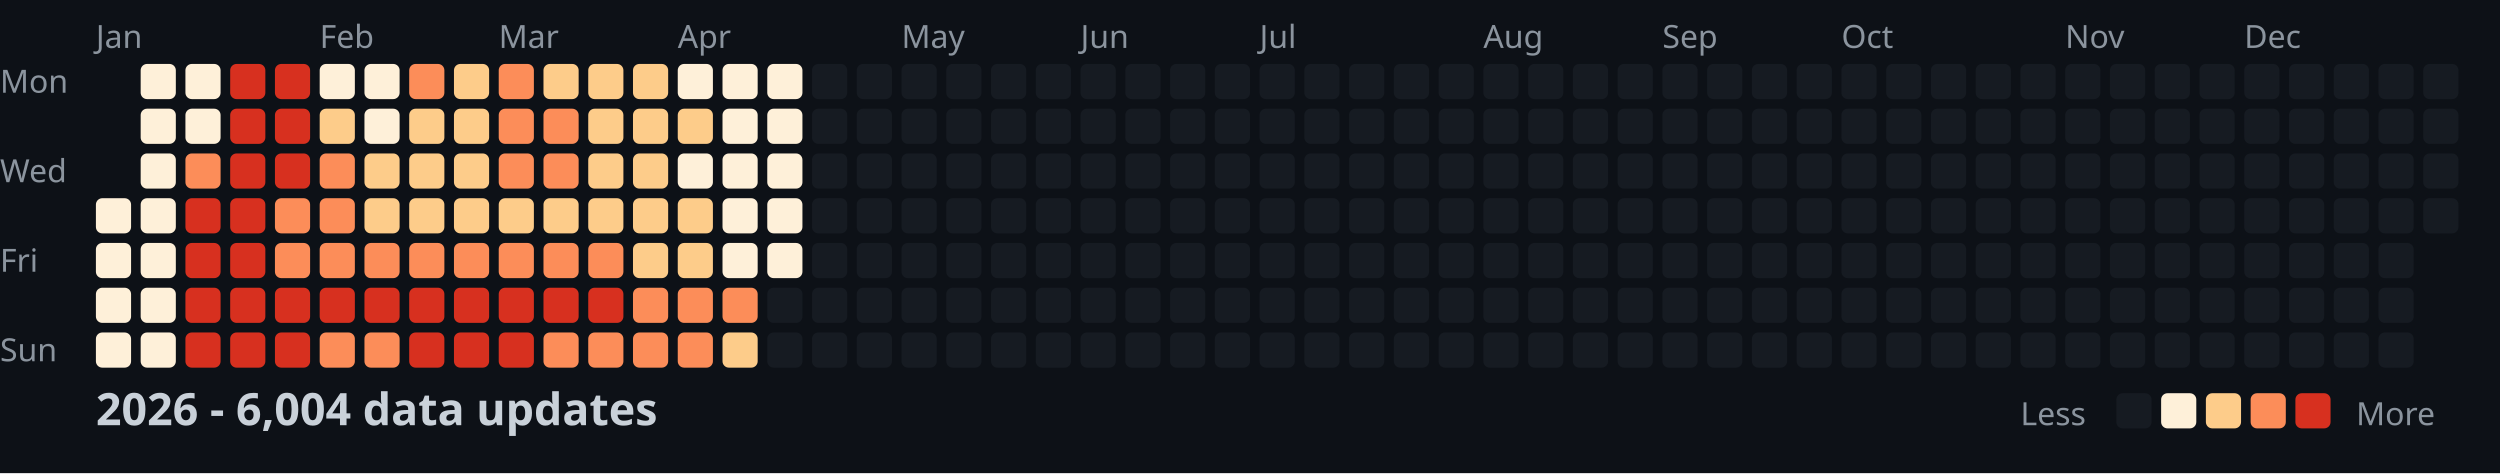
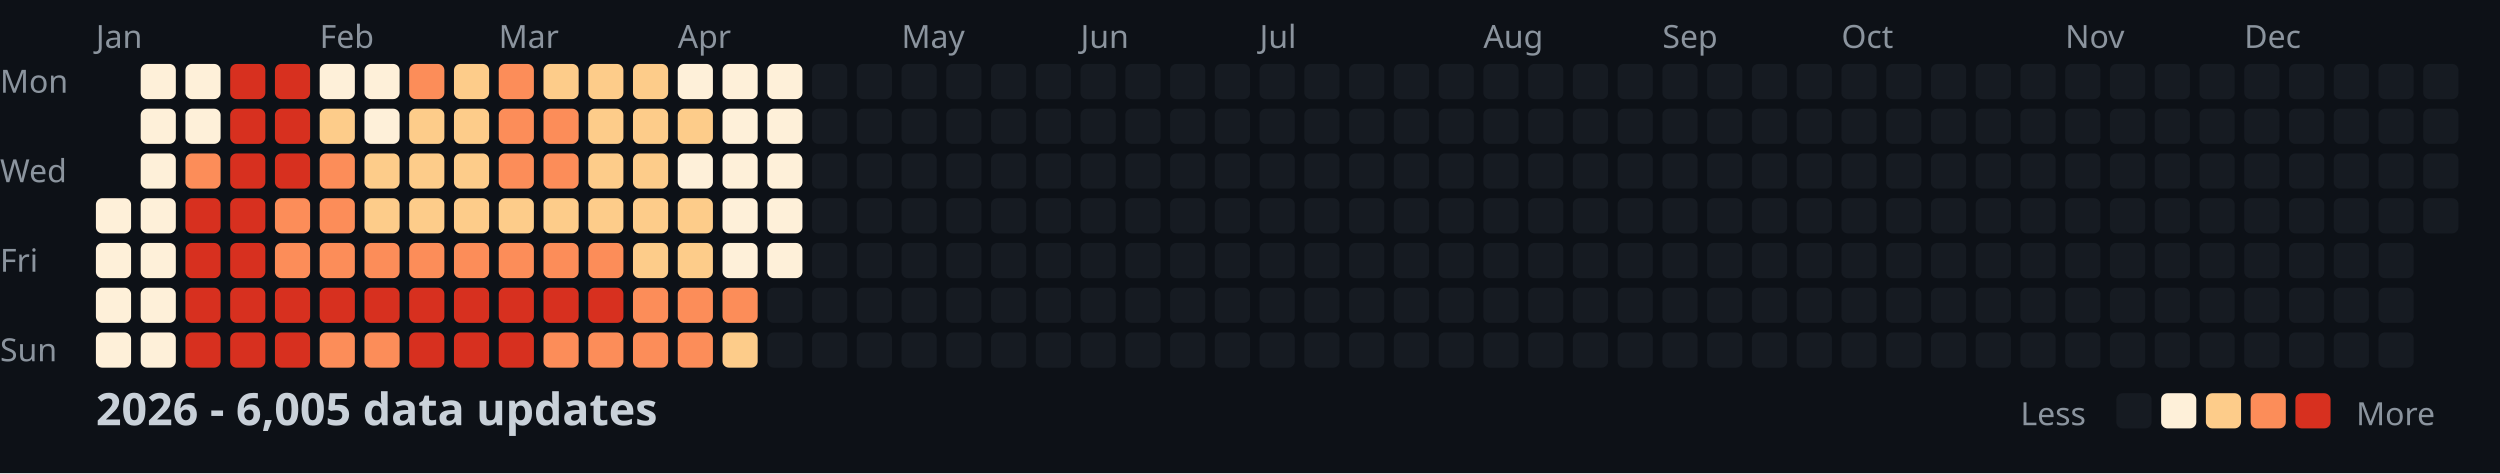
<svg xmlns="http://www.w3.org/2000/svg" width="782" height="148">
  <style>
    .month { font: 10px sans-serif; fill: #8b949e; }
    .day { font: 10px sans-serif; fill: #8b949e; }
    .title { font: bold 14px sans-serif; fill: #c9d1d9; }
    .legend { font: 10px sans-serif; fill: #8b949e; }
  </style>
  <rect width="100%" height="100%" fill="#0d1117" />
  <text x="0" y="29" class="day">Mon</text>
  <text x="0" y="57" class="day">Wed</text>
  <text x="0" y="85" class="day">Fri</text>
  <text x="0" y="113" class="day">Sun</text>
  <text x="30" y="15" class="month">Jan</text>
  <text x="100" y="15" class="month">Feb</text>
  <text x="156" y="15" class="month">Mar</text>
  <text x="212" y="15" class="month">Apr</text>
  <text x="282" y="15" class="month">May</text>
  <text x="338" y="15" class="month">Jun</text>
  <text x="394" y="15" class="month">Jul</text>
  <text x="464" y="15" class="month">Aug</text>
  <text x="520" y="15" class="month">Sep</text>
  <text x="576" y="15" class="month">Oct</text>
  <text x="646" y="15" class="month">Nov</text>
  <text x="702" y="15" class="month">Dec</text>
  <rect x="30" y="62" width="11" height="11" fill="#fef0d9" rx="2" />
  <rect x="30" y="76" width="11" height="11" fill="#fef0d9" rx="2" />
  <rect x="30" y="90" width="11" height="11" fill="#fef0d9" rx="2" />
  <rect x="30" y="104" width="11" height="11" fill="#fef0d9" rx="2" />
  <rect x="44" y="20" width="11" height="11" fill="#fef0d9" rx="2" />
  <rect x="44" y="34" width="11" height="11" fill="#fef0d9" rx="2" />
  <rect x="44" y="48" width="11" height="11" fill="#fef0d9" rx="2" />
  <rect x="44" y="62" width="11" height="11" fill="#fef0d9" rx="2" />
  <rect x="44" y="76" width="11" height="11" fill="#fef0d9" rx="2" />
  <rect x="44" y="90" width="11" height="11" fill="#fef0d9" rx="2" />
  <rect x="44" y="104" width="11" height="11" fill="#fef0d9" rx="2" />
  <rect x="58" y="20" width="11" height="11" fill="#fef0d9" rx="2" />
  <rect x="58" y="34" width="11" height="11" fill="#fef0d9" rx="2" />
  <rect x="58" y="48" width="11" height="11" fill="#fc8d59" rx="2" />
  <rect x="58" y="62" width="11" height="11" fill="#d7301f" rx="2" />
  <rect x="58" y="76" width="11" height="11" fill="#d7301f" rx="2" />
  <rect x="58" y="90" width="11" height="11" fill="#d7301f" rx="2" />
  <rect x="58" y="104" width="11" height="11" fill="#d7301f" rx="2" />
  <rect x="72" y="20" width="11" height="11" fill="#d7301f" rx="2" />
  <rect x="72" y="34" width="11" height="11" fill="#d7301f" rx="2" />
  <rect x="72" y="48" width="11" height="11" fill="#d7301f" rx="2" />
  <rect x="72" y="62" width="11" height="11" fill="#d7301f" rx="2" />
  <rect x="72" y="76" width="11" height="11" fill="#d7301f" rx="2" />
  <rect x="72" y="90" width="11" height="11" fill="#d7301f" rx="2" />
  <rect x="72" y="104" width="11" height="11" fill="#d7301f" rx="2" />
  <rect x="86" y="20" width="11" height="11" fill="#d7301f" rx="2" />
  <rect x="86" y="34" width="11" height="11" fill="#d7301f" rx="2" />
  <rect x="86" y="48" width="11" height="11" fill="#d7301f" rx="2" />
  <rect x="86" y="62" width="11" height="11" fill="#fc8d59" rx="2" />
  <rect x="86" y="76" width="11" height="11" fill="#fc8d59" rx="2" />
  <rect x="86" y="90" width="11" height="11" fill="#d7301f" rx="2" />
  <rect x="86" y="104" width="11" height="11" fill="#d7301f" rx="2" />
  <rect x="100" y="20" width="11" height="11" fill="#fef0d9" rx="2" />
  <rect x="100" y="34" width="11" height="11" fill="#fdcc8a" rx="2" />
  <rect x="100" y="48" width="11" height="11" fill="#fc8d59" rx="2" />
  <rect x="100" y="62" width="11" height="11" fill="#fc8d59" rx="2" />
  <rect x="100" y="76" width="11" height="11" fill="#fc8d59" rx="2" />
  <rect x="100" y="90" width="11" height="11" fill="#d7301f" rx="2" />
  <rect x="100" y="104" width="11" height="11" fill="#fc8d59" rx="2" />
  <rect x="114" y="20" width="11" height="11" fill="#fef0d9" rx="2" />
  <rect x="114" y="34" width="11" height="11" fill="#fef0d9" rx="2" />
  <rect x="114" y="48" width="11" height="11" fill="#fdcc8a" rx="2" />
  <rect x="114" y="62" width="11" height="11" fill="#fdcc8a" rx="2" />
  <rect x="114" y="76" width="11" height="11" fill="#fc8d59" rx="2" />
  <rect x="114" y="90" width="11" height="11" fill="#d7301f" rx="2" />
  <rect x="114" y="104" width="11" height="11" fill="#fc8d59" rx="2" />
  <rect x="128" y="20" width="11" height="11" fill="#fc8d59" rx="2" />
  <rect x="128" y="34" width="11" height="11" fill="#fdcc8a" rx="2" />
  <rect x="128" y="48" width="11" height="11" fill="#fdcc8a" rx="2" />
  <rect x="128" y="62" width="11" height="11" fill="#fdcc8a" rx="2" />
  <rect x="128" y="76" width="11" height="11" fill="#fc8d59" rx="2" />
  <rect x="128" y="90" width="11" height="11" fill="#d7301f" rx="2" />
  <rect x="128" y="104" width="11" height="11" fill="#d7301f" rx="2" />
  <rect x="142" y="20" width="11" height="11" fill="#fdcc8a" rx="2" />
  <rect x="142" y="34" width="11" height="11" fill="#fdcc8a" rx="2" />
  <rect x="142" y="48" width="11" height="11" fill="#fdcc8a" rx="2" />
  <rect x="142" y="62" width="11" height="11" fill="#fdcc8a" rx="2" />
  <rect x="142" y="76" width="11" height="11" fill="#fc8d59" rx="2" />
  <rect x="142" y="90" width="11" height="11" fill="#d7301f" rx="2" />
  <rect x="142" y="104" width="11" height="11" fill="#d7301f" rx="2" />
  <rect x="156" y="20" width="11" height="11" fill="#fc8d59" rx="2" />
  <rect x="156" y="34" width="11" height="11" fill="#fc8d59" rx="2" />
  <rect x="156" y="48" width="11" height="11" fill="#fc8d59" rx="2" />
  <rect x="156" y="62" width="11" height="11" fill="#fdcc8a" rx="2" />
  <rect x="156" y="76" width="11" height="11" fill="#fc8d59" rx="2" />
  <rect x="156" y="90" width="11" height="11" fill="#d7301f" rx="2" />
  <rect x="156" y="104" width="11" height="11" fill="#d7301f" rx="2" />
  <rect x="170" y="20" width="11" height="11" fill="#fdcc8a" rx="2" />
  <rect x="170" y="34" width="11" height="11" fill="#fc8d59" rx="2" />
  <rect x="170" y="48" width="11" height="11" fill="#fc8d59" rx="2" />
  <rect x="170" y="62" width="11" height="11" fill="#fdcc8a" rx="2" />
  <rect x="170" y="76" width="11" height="11" fill="#fc8d59" rx="2" />
  <rect x="170" y="90" width="11" height="11" fill="#d7301f" rx="2" />
  <rect x="170" y="104" width="11" height="11" fill="#fc8d59" rx="2" />
  <rect x="184" y="20" width="11" height="11" fill="#fdcc8a" rx="2" />
  <rect x="184" y="34" width="11" height="11" fill="#fdcc8a" rx="2" />
  <rect x="184" y="48" width="11" height="11" fill="#fdcc8a" rx="2" />
  <rect x="184" y="62" width="11" height="11" fill="#fdcc8a" rx="2" />
  <rect x="184" y="76" width="11" height="11" fill="#fc8d59" rx="2" />
  <rect x="184" y="90" width="11" height="11" fill="#d7301f" rx="2" />
  <rect x="184" y="104" width="11" height="11" fill="#fc8d59" rx="2" />
  <rect x="198" y="20" width="11" height="11" fill="#fdcc8a" rx="2" />
  <rect x="198" y="34" width="11" height="11" fill="#fdcc8a" rx="2" />
  <rect x="198" y="48" width="11" height="11" fill="#fdcc8a" rx="2" />
  <rect x="198" y="62" width="11" height="11" fill="#fdcc8a" rx="2" />
  <rect x="198" y="76" width="11" height="11" fill="#fdcc8a" rx="2" />
  <rect x="198" y="90" width="11" height="11" fill="#fc8d59" rx="2" />
  <rect x="198" y="104" width="11" height="11" fill="#fc8d59" rx="2" />
  <rect x="212" y="20" width="11" height="11" fill="#fef0d9" rx="2" />
  <rect x="212" y="34" width="11" height="11" fill="#fdcc8a" rx="2" />
  <rect x="212" y="48" width="11" height="11" fill="#fef0d9" rx="2" />
  <rect x="212" y="62" width="11" height="11" fill="#fdcc8a" rx="2" />
  <rect x="212" y="76" width="11" height="11" fill="#fdcc8a" rx="2" />
  <rect x="212" y="90" width="11" height="11" fill="#fc8d59" rx="2" />
  <rect x="212" y="104" width="11" height="11" fill="#fc8d59" rx="2" />
  <rect x="226" y="20" width="11" height="11" fill="#fef0d9" rx="2" />
  <rect x="226" y="34" width="11" height="11" fill="#fef0d9" rx="2" />
  <rect x="226" y="48" width="11" height="11" fill="#fef0d9" rx="2" />
  <rect x="226" y="62" width="11" height="11" fill="#fef0d9" rx="2" />
  <rect x="226" y="76" width="11" height="11" fill="#fef0d9" rx="2" />
  <rect x="226" y="90" width="11" height="11" fill="#fc8d59" rx="2" />
  <rect x="226" y="104" width="11" height="11" fill="#fdcc8a" rx="2" />
  <rect x="240" y="20" width="11" height="11" fill="#fef0d9" rx="2" />
  <rect x="240" y="34" width="11" height="11" fill="#fef0d9" rx="2" />
  <rect x="240" y="48" width="11" height="11" fill="#fef0d9" rx="2" />
  <rect x="240" y="62" width="11" height="11" fill="#fef0d9" rx="2" />
  <rect x="240" y="76" width="11" height="11" fill="#fef0d9" rx="2" />
  <rect x="240" y="90" width="11" height="11" fill="#161b22" rx="2" />
  <rect x="240" y="104" width="11" height="11" fill="#161b22" rx="2" />
  <rect x="254" y="20" width="11" height="11" fill="#161b22" rx="2" />
  <rect x="254" y="34" width="11" height="11" fill="#161b22" rx="2" />
  <rect x="254" y="48" width="11" height="11" fill="#161b22" rx="2" />
  <rect x="254" y="62" width="11" height="11" fill="#161b22" rx="2" />
  <rect x="254" y="76" width="11" height="11" fill="#161b22" rx="2" />
  <rect x="254" y="90" width="11" height="11" fill="#161b22" rx="2" />
  <rect x="254" y="104" width="11" height="11" fill="#161b22" rx="2" />
  <rect x="268" y="20" width="11" height="11" fill="#161b22" rx="2" />
  <rect x="268" y="34" width="11" height="11" fill="#161b22" rx="2" />
  <rect x="268" y="48" width="11" height="11" fill="#161b22" rx="2" />
  <rect x="268" y="62" width="11" height="11" fill="#161b22" rx="2" />
  <rect x="268" y="76" width="11" height="11" fill="#161b22" rx="2" />
  <rect x="268" y="90" width="11" height="11" fill="#161b22" rx="2" />
  <rect x="268" y="104" width="11" height="11" fill="#161b22" rx="2" />
  <rect x="282" y="20" width="11" height="11" fill="#161b22" rx="2" />
  <rect x="282" y="34" width="11" height="11" fill="#161b22" rx="2" />
  <rect x="282" y="48" width="11" height="11" fill="#161b22" rx="2" />
  <rect x="282" y="62" width="11" height="11" fill="#161b22" rx="2" />
  <rect x="282" y="76" width="11" height="11" fill="#161b22" rx="2" />
  <rect x="282" y="90" width="11" height="11" fill="#161b22" rx="2" />
  <rect x="282" y="104" width="11" height="11" fill="#161b22" rx="2" />
  <rect x="296" y="20" width="11" height="11" fill="#161b22" rx="2" />
  <rect x="296" y="34" width="11" height="11" fill="#161b22" rx="2" />
  <rect x="296" y="48" width="11" height="11" fill="#161b22" rx="2" />
  <rect x="296" y="62" width="11" height="11" fill="#161b22" rx="2" />
  <rect x="296" y="76" width="11" height="11" fill="#161b22" rx="2" />
  <rect x="296" y="90" width="11" height="11" fill="#161b22" rx="2" />
  <rect x="296" y="104" width="11" height="11" fill="#161b22" rx="2" />
  <rect x="310" y="20" width="11" height="11" fill="#161b22" rx="2" />
  <rect x="310" y="34" width="11" height="11" fill="#161b22" rx="2" />
  <rect x="310" y="48" width="11" height="11" fill="#161b22" rx="2" />
  <rect x="310" y="62" width="11" height="11" fill="#161b22" rx="2" />
  <rect x="310" y="76" width="11" height="11" fill="#161b22" rx="2" />
  <rect x="310" y="90" width="11" height="11" fill="#161b22" rx="2" />
  <rect x="310" y="104" width="11" height="11" fill="#161b22" rx="2" />
  <rect x="324" y="20" width="11" height="11" fill="#161b22" rx="2" />
  <rect x="324" y="34" width="11" height="11" fill="#161b22" rx="2" />
  <rect x="324" y="48" width="11" height="11" fill="#161b22" rx="2" />
  <rect x="324" y="62" width="11" height="11" fill="#161b22" rx="2" />
  <rect x="324" y="76" width="11" height="11" fill="#161b22" rx="2" />
  <rect x="324" y="90" width="11" height="11" fill="#161b22" rx="2" />
  <rect x="324" y="104" width="11" height="11" fill="#161b22" rx="2" />
  <rect x="338" y="20" width="11" height="11" fill="#161b22" rx="2" />
  <rect x="338" y="34" width="11" height="11" fill="#161b22" rx="2" />
  <rect x="338" y="48" width="11" height="11" fill="#161b22" rx="2" />
  <rect x="338" y="62" width="11" height="11" fill="#161b22" rx="2" />
  <rect x="338" y="76" width="11" height="11" fill="#161b22" rx="2" />
  <rect x="338" y="90" width="11" height="11" fill="#161b22" rx="2" />
  <rect x="338" y="104" width="11" height="11" fill="#161b22" rx="2" />
  <rect x="352" y="20" width="11" height="11" fill="#161b22" rx="2" />
  <rect x="352" y="34" width="11" height="11" fill="#161b22" rx="2" />
  <rect x="352" y="48" width="11" height="11" fill="#161b22" rx="2" />
  <rect x="352" y="62" width="11" height="11" fill="#161b22" rx="2" />
  <rect x="352" y="76" width="11" height="11" fill="#161b22" rx="2" />
  <rect x="352" y="90" width="11" height="11" fill="#161b22" rx="2" />
  <rect x="352" y="104" width="11" height="11" fill="#161b22" rx="2" />
  <rect x="366" y="20" width="11" height="11" fill="#161b22" rx="2" />
  <rect x="366" y="34" width="11" height="11" fill="#161b22" rx="2" />
  <rect x="366" y="48" width="11" height="11" fill="#161b22" rx="2" />
  <rect x="366" y="62" width="11" height="11" fill="#161b22" rx="2" />
  <rect x="366" y="76" width="11" height="11" fill="#161b22" rx="2" />
  <rect x="366" y="90" width="11" height="11" fill="#161b22" rx="2" />
  <rect x="366" y="104" width="11" height="11" fill="#161b22" rx="2" />
  <rect x="380" y="20" width="11" height="11" fill="#161b22" rx="2" />
  <rect x="380" y="34" width="11" height="11" fill="#161b22" rx="2" />
  <rect x="380" y="48" width="11" height="11" fill="#161b22" rx="2" />
  <rect x="380" y="62" width="11" height="11" fill="#161b22" rx="2" />
  <rect x="380" y="76" width="11" height="11" fill="#161b22" rx="2" />
  <rect x="380" y="90" width="11" height="11" fill="#161b22" rx="2" />
  <rect x="380" y="104" width="11" height="11" fill="#161b22" rx="2" />
  <rect x="394" y="20" width="11" height="11" fill="#161b22" rx="2" />
  <rect x="394" y="34" width="11" height="11" fill="#161b22" rx="2" />
  <rect x="394" y="48" width="11" height="11" fill="#161b22" rx="2" />
  <rect x="394" y="62" width="11" height="11" fill="#161b22" rx="2" />
  <rect x="394" y="76" width="11" height="11" fill="#161b22" rx="2" />
  <rect x="394" y="90" width="11" height="11" fill="#161b22" rx="2" />
  <rect x="394" y="104" width="11" height="11" fill="#161b22" rx="2" />
  <rect x="408" y="20" width="11" height="11" fill="#161b22" rx="2" />
  <rect x="408" y="34" width="11" height="11" fill="#161b22" rx="2" />
  <rect x="408" y="48" width="11" height="11" fill="#161b22" rx="2" />
  <rect x="408" y="62" width="11" height="11" fill="#161b22" rx="2" />
  <rect x="408" y="76" width="11" height="11" fill="#161b22" rx="2" />
  <rect x="408" y="90" width="11" height="11" fill="#161b22" rx="2" />
  <rect x="408" y="104" width="11" height="11" fill="#161b22" rx="2" />
  <rect x="422" y="20" width="11" height="11" fill="#161b22" rx="2" />
  <rect x="422" y="34" width="11" height="11" fill="#161b22" rx="2" />
  <rect x="422" y="48" width="11" height="11" fill="#161b22" rx="2" />
  <rect x="422" y="62" width="11" height="11" fill="#161b22" rx="2" />
  <rect x="422" y="76" width="11" height="11" fill="#161b22" rx="2" />
  <rect x="422" y="90" width="11" height="11" fill="#161b22" rx="2" />
  <rect x="422" y="104" width="11" height="11" fill="#161b22" rx="2" />
  <rect x="436" y="20" width="11" height="11" fill="#161b22" rx="2" />
  <rect x="436" y="34" width="11" height="11" fill="#161b22" rx="2" />
  <rect x="436" y="48" width="11" height="11" fill="#161b22" rx="2" />
  <rect x="436" y="62" width="11" height="11" fill="#161b22" rx="2" />
  <rect x="436" y="76" width="11" height="11" fill="#161b22" rx="2" />
  <rect x="436" y="90" width="11" height="11" fill="#161b22" rx="2" />
  <rect x="436" y="104" width="11" height="11" fill="#161b22" rx="2" />
  <rect x="450" y="20" width="11" height="11" fill="#161b22" rx="2" />
  <rect x="450" y="34" width="11" height="11" fill="#161b22" rx="2" />
  <rect x="450" y="48" width="11" height="11" fill="#161b22" rx="2" />
  <rect x="450" y="62" width="11" height="11" fill="#161b22" rx="2" />
  <rect x="450" y="76" width="11" height="11" fill="#161b22" rx="2" />
  <rect x="450" y="90" width="11" height="11" fill="#161b22" rx="2" />
  <rect x="450" y="104" width="11" height="11" fill="#161b22" rx="2" />
  <rect x="464" y="20" width="11" height="11" fill="#161b22" rx="2" />
  <rect x="464" y="34" width="11" height="11" fill="#161b22" rx="2" />
  <rect x="464" y="48" width="11" height="11" fill="#161b22" rx="2" />
  <rect x="464" y="62" width="11" height="11" fill="#161b22" rx="2" />
  <rect x="464" y="76" width="11" height="11" fill="#161b22" rx="2" />
  <rect x="464" y="90" width="11" height="11" fill="#161b22" rx="2" />
  <rect x="464" y="104" width="11" height="11" fill="#161b22" rx="2" />
  <rect x="478" y="20" width="11" height="11" fill="#161b22" rx="2" />
  <rect x="478" y="34" width="11" height="11" fill="#161b22" rx="2" />
  <rect x="478" y="48" width="11" height="11" fill="#161b22" rx="2" />
  <rect x="478" y="62" width="11" height="11" fill="#161b22" rx="2" />
  <rect x="478" y="76" width="11" height="11" fill="#161b22" rx="2" />
  <rect x="478" y="90" width="11" height="11" fill="#161b22" rx="2" />
  <rect x="478" y="104" width="11" height="11" fill="#161b22" rx="2" />
  <rect x="492" y="20" width="11" height="11" fill="#161b22" rx="2" />
  <rect x="492" y="34" width="11" height="11" fill="#161b22" rx="2" />
  <rect x="492" y="48" width="11" height="11" fill="#161b22" rx="2" />
  <rect x="492" y="62" width="11" height="11" fill="#161b22" rx="2" />
  <rect x="492" y="76" width="11" height="11" fill="#161b22" rx="2" />
  <rect x="492" y="90" width="11" height="11" fill="#161b22" rx="2" />
  <rect x="492" y="104" width="11" height="11" fill="#161b22" rx="2" />
  <rect x="506" y="20" width="11" height="11" fill="#161b22" rx="2" />
  <rect x="506" y="34" width="11" height="11" fill="#161b22" rx="2" />
  <rect x="506" y="48" width="11" height="11" fill="#161b22" rx="2" />
  <rect x="506" y="62" width="11" height="11" fill="#161b22" rx="2" />
  <rect x="506" y="76" width="11" height="11" fill="#161b22" rx="2" />
  <rect x="506" y="90" width="11" height="11" fill="#161b22" rx="2" />
  <rect x="506" y="104" width="11" height="11" fill="#161b22" rx="2" />
  <rect x="520" y="20" width="11" height="11" fill="#161b22" rx="2" />
  <rect x="520" y="34" width="11" height="11" fill="#161b22" rx="2" />
  <rect x="520" y="48" width="11" height="11" fill="#161b22" rx="2" />
  <rect x="520" y="62" width="11" height="11" fill="#161b22" rx="2" />
  <rect x="520" y="76" width="11" height="11" fill="#161b22" rx="2" />
  <rect x="520" y="90" width="11" height="11" fill="#161b22" rx="2" />
  <rect x="520" y="104" width="11" height="11" fill="#161b22" rx="2" />
  <rect x="534" y="20" width="11" height="11" fill="#161b22" rx="2" />
  <rect x="534" y="34" width="11" height="11" fill="#161b22" rx="2" />
  <rect x="534" y="48" width="11" height="11" fill="#161b22" rx="2" />
  <rect x="534" y="62" width="11" height="11" fill="#161b22" rx="2" />
  <rect x="534" y="76" width="11" height="11" fill="#161b22" rx="2" />
  <rect x="534" y="90" width="11" height="11" fill="#161b22" rx="2" />
  <rect x="534" y="104" width="11" height="11" fill="#161b22" rx="2" />
  <rect x="548" y="20" width="11" height="11" fill="#161b22" rx="2" />
  <rect x="548" y="34" width="11" height="11" fill="#161b22" rx="2" />
  <rect x="548" y="48" width="11" height="11" fill="#161b22" rx="2" />
  <rect x="548" y="62" width="11" height="11" fill="#161b22" rx="2" />
  <rect x="548" y="76" width="11" height="11" fill="#161b22" rx="2" />
  <rect x="548" y="90" width="11" height="11" fill="#161b22" rx="2" />
  <rect x="548" y="104" width="11" height="11" fill="#161b22" rx="2" />
  <rect x="562" y="20" width="11" height="11" fill="#161b22" rx="2" />
  <rect x="562" y="34" width="11" height="11" fill="#161b22" rx="2" />
  <rect x="562" y="48" width="11" height="11" fill="#161b22" rx="2" />
  <rect x="562" y="62" width="11" height="11" fill="#161b22" rx="2" />
  <rect x="562" y="76" width="11" height="11" fill="#161b22" rx="2" />
  <rect x="562" y="90" width="11" height="11" fill="#161b22" rx="2" />
  <rect x="562" y="104" width="11" height="11" fill="#161b22" rx="2" />
  <rect x="576" y="20" width="11" height="11" fill="#161b22" rx="2" />
  <rect x="576" y="34" width="11" height="11" fill="#161b22" rx="2" />
  <rect x="576" y="48" width="11" height="11" fill="#161b22" rx="2" />
  <rect x="576" y="62" width="11" height="11" fill="#161b22" rx="2" />
  <rect x="576" y="76" width="11" height="11" fill="#161b22" rx="2" />
  <rect x="576" y="90" width="11" height="11" fill="#161b22" rx="2" />
  <rect x="576" y="104" width="11" height="11" fill="#161b22" rx="2" />
  <rect x="590" y="20" width="11" height="11" fill="#161b22" rx="2" />
  <rect x="590" y="34" width="11" height="11" fill="#161b22" rx="2" />
  <rect x="590" y="48" width="11" height="11" fill="#161b22" rx="2" />
  <rect x="590" y="62" width="11" height="11" fill="#161b22" rx="2" />
  <rect x="590" y="76" width="11" height="11" fill="#161b22" rx="2" />
  <rect x="590" y="90" width="11" height="11" fill="#161b22" rx="2" />
  <rect x="590" y="104" width="11" height="11" fill="#161b22" rx="2" />
  <rect x="604" y="20" width="11" height="11" fill="#161b22" rx="2" />
  <rect x="604" y="34" width="11" height="11" fill="#161b22" rx="2" />
  <rect x="604" y="48" width="11" height="11" fill="#161b22" rx="2" />
  <rect x="604" y="62" width="11" height="11" fill="#161b22" rx="2" />
  <rect x="604" y="76" width="11" height="11" fill="#161b22" rx="2" />
  <rect x="604" y="90" width="11" height="11" fill="#161b22" rx="2" />
  <rect x="604" y="104" width="11" height="11" fill="#161b22" rx="2" />
  <rect x="618" y="20" width="11" height="11" fill="#161b22" rx="2" />
  <rect x="618" y="34" width="11" height="11" fill="#161b22" rx="2" />
  <rect x="618" y="48" width="11" height="11" fill="#161b22" rx="2" />
  <rect x="618" y="62" width="11" height="11" fill="#161b22" rx="2" />
  <rect x="618" y="76" width="11" height="11" fill="#161b22" rx="2" />
  <rect x="618" y="90" width="11" height="11" fill="#161b22" rx="2" />
  <rect x="618" y="104" width="11" height="11" fill="#161b22" rx="2" />
  <rect x="632" y="20" width="11" height="11" fill="#161b22" rx="2" />
  <rect x="632" y="34" width="11" height="11" fill="#161b22" rx="2" />
  <rect x="632" y="48" width="11" height="11" fill="#161b22" rx="2" />
  <rect x="632" y="62" width="11" height="11" fill="#161b22" rx="2" />
  <rect x="632" y="76" width="11" height="11" fill="#161b22" rx="2" />
  <rect x="632" y="90" width="11" height="11" fill="#161b22" rx="2" />
  <rect x="632" y="104" width="11" height="11" fill="#161b22" rx="2" />
  <rect x="646" y="20" width="11" height="11" fill="#161b22" rx="2" />
  <rect x="646" y="34" width="11" height="11" fill="#161b22" rx="2" />
  <rect x="646" y="48" width="11" height="11" fill="#161b22" rx="2" />
  <rect x="646" y="62" width="11" height="11" fill="#161b22" rx="2" />
  <rect x="646" y="76" width="11" height="11" fill="#161b22" rx="2" />
  <rect x="646" y="90" width="11" height="11" fill="#161b22" rx="2" />
  <rect x="646" y="104" width="11" height="11" fill="#161b22" rx="2" />
  <rect x="660" y="20" width="11" height="11" fill="#161b22" rx="2" />
  <rect x="660" y="34" width="11" height="11" fill="#161b22" rx="2" />
  <rect x="660" y="48" width="11" height="11" fill="#161b22" rx="2" />
  <rect x="660" y="62" width="11" height="11" fill="#161b22" rx="2" />
  <rect x="660" y="76" width="11" height="11" fill="#161b22" rx="2" />
  <rect x="660" y="90" width="11" height="11" fill="#161b22" rx="2" />
  <rect x="660" y="104" width="11" height="11" fill="#161b22" rx="2" />
  <rect x="674" y="20" width="11" height="11" fill="#161b22" rx="2" />
  <rect x="674" y="34" width="11" height="11" fill="#161b22" rx="2" />
  <rect x="674" y="48" width="11" height="11" fill="#161b22" rx="2" />
  <rect x="674" y="62" width="11" height="11" fill="#161b22" rx="2" />
  <rect x="674" y="76" width="11" height="11" fill="#161b22" rx="2" />
  <rect x="674" y="90" width="11" height="11" fill="#161b22" rx="2" />
  <rect x="674" y="104" width="11" height="11" fill="#161b22" rx="2" />
  <rect x="688" y="20" width="11" height="11" fill="#161b22" rx="2" />
  <rect x="688" y="34" width="11" height="11" fill="#161b22" rx="2" />
  <rect x="688" y="48" width="11" height="11" fill="#161b22" rx="2" />
  <rect x="688" y="62" width="11" height="11" fill="#161b22" rx="2" />
  <rect x="688" y="76" width="11" height="11" fill="#161b22" rx="2" />
  <rect x="688" y="90" width="11" height="11" fill="#161b22" rx="2" />
  <rect x="688" y="104" width="11" height="11" fill="#161b22" rx="2" />
  <rect x="702" y="20" width="11" height="11" fill="#161b22" rx="2" />
  <rect x="702" y="34" width="11" height="11" fill="#161b22" rx="2" />
  <rect x="702" y="48" width="11" height="11" fill="#161b22" rx="2" />
  <rect x="702" y="62" width="11" height="11" fill="#161b22" rx="2" />
  <rect x="702" y="76" width="11" height="11" fill="#161b22" rx="2" />
  <rect x="702" y="90" width="11" height="11" fill="#161b22" rx="2" />
  <rect x="702" y="104" width="11" height="11" fill="#161b22" rx="2" />
  <rect x="716" y="20" width="11" height="11" fill="#161b22" rx="2" />
  <rect x="716" y="34" width="11" height="11" fill="#161b22" rx="2" />
  <rect x="716" y="48" width="11" height="11" fill="#161b22" rx="2" />
  <rect x="716" y="62" width="11" height="11" fill="#161b22" rx="2" />
  <rect x="716" y="76" width="11" height="11" fill="#161b22" rx="2" />
  <rect x="716" y="90" width="11" height="11" fill="#161b22" rx="2" />
  <rect x="716" y="104" width="11" height="11" fill="#161b22" rx="2" />
  <rect x="730" y="20" width="11" height="11" fill="#161b22" rx="2" />
  <rect x="730" y="34" width="11" height="11" fill="#161b22" rx="2" />
  <rect x="730" y="48" width="11" height="11" fill="#161b22" rx="2" />
  <rect x="730" y="62" width="11" height="11" fill="#161b22" rx="2" />
  <rect x="730" y="76" width="11" height="11" fill="#161b22" rx="2" />
  <rect x="730" y="90" width="11" height="11" fill="#161b22" rx="2" />
  <rect x="730" y="104" width="11" height="11" fill="#161b22" rx="2" />
  <rect x="744" y="20" width="11" height="11" fill="#161b22" rx="2" />
  <rect x="744" y="34" width="11" height="11" fill="#161b22" rx="2" />
  <rect x="744" y="48" width="11" height="11" fill="#161b22" rx="2" />
  <rect x="744" y="62" width="11" height="11" fill="#161b22" rx="2" />
  <rect x="744" y="76" width="11" height="11" fill="#161b22" rx="2" />
  <rect x="744" y="90" width="11" height="11" fill="#161b22" rx="2" />
  <rect x="744" y="104" width="11" height="11" fill="#161b22" rx="2" />
  <rect x="758" y="20" width="11" height="11" fill="#161b22" rx="2" />
  <rect x="758" y="34" width="11" height="11" fill="#161b22" rx="2" />
  <rect x="758" y="48" width="11" height="11" fill="#161b22" rx="2" />
  <rect x="758" y="62" width="11" height="11" fill="#161b22" rx="2" />
-   <text x="30" y="133" class="title">2026 - 6,004 data updates</text>
+   <text x="30" y="133" class="title">2026 - 6,005 data updates</text>
  <text x="632" y="133" class="legend">Less</text>
  <rect x="662" y="123" width="11" height="11" fill="#161b22" rx="2" />
  <rect x="676" y="123" width="11" height="11" fill="#fef0d9" rx="2" />
  <rect x="690" y="123" width="11" height="11" fill="#fdcc8a" rx="2" />
  <rect x="704" y="123" width="11" height="11" fill="#fc8d59" rx="2" />
  <rect x="718" y="123" width="11" height="11" fill="#d7301f" rx="2" />
  <text x="737" y="133" class="legend">More</text>
</svg>
